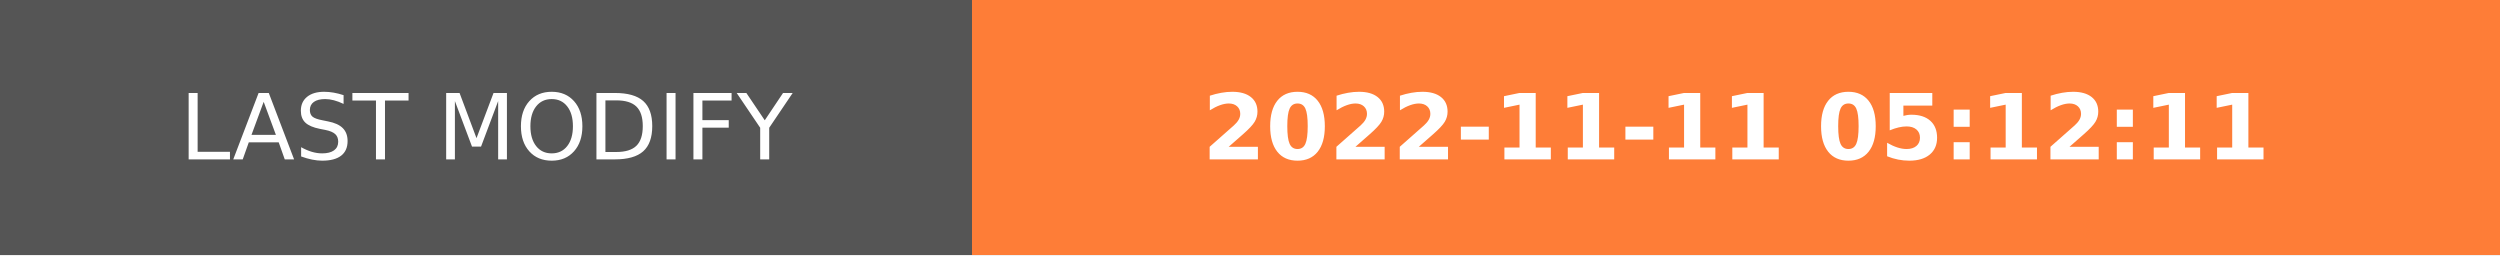
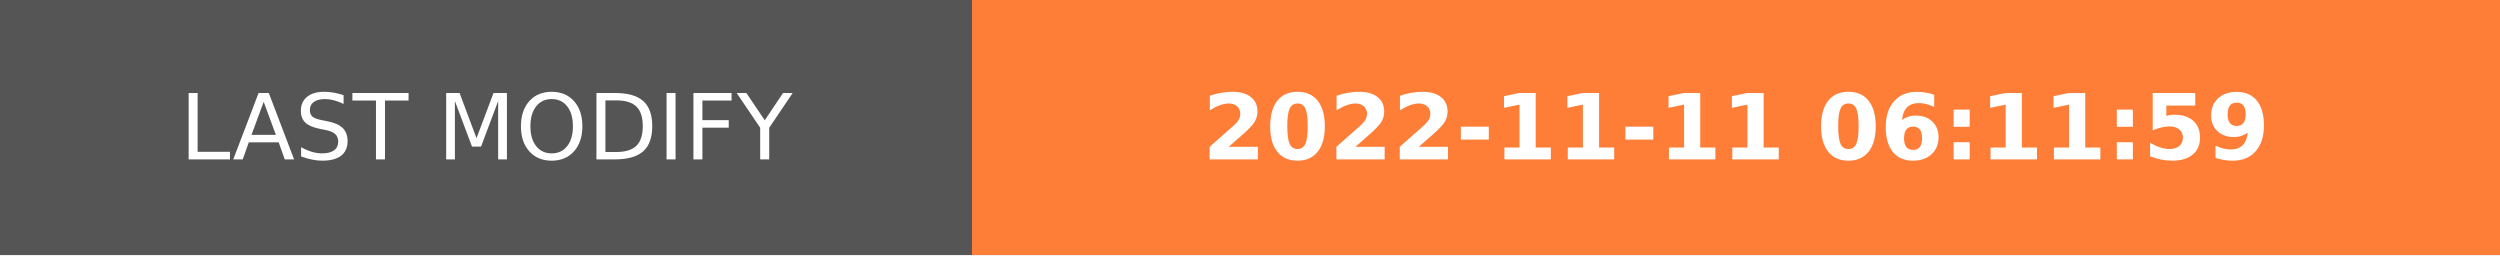
- <svg xmlns="http://www.w3.org/2000/svg" width="274.5" height="28" role="img" aria-label="LAST MODIFY: 2022-11-11 05:12:11">
+ <svg xmlns="http://www.w3.org/2000/svg" width="274.5" height="28" role="img" aria-label="LAST MODIFY: 2022-11-11 06:11:59">
  <g shape-rendering="crispEdges">
    <rect width="106.75" height="28" fill="#555" />
    <rect x="106.75" width="167.75" height="28" fill="#fe7d37" />
  </g>
  <g fill="#fff" text-anchor="middle" font-family="Verdana,Geneva,DejaVu Sans,sans-serif" text-rendering="geometricPrecision" font-size="100">
    <text transform="scale(.1)" x="533.75" y="175" textLength="827.5" fill="#fff">LAST MODIFY</text>
-     <text transform="scale(.1)" x="1906.25" y="175" textLength="1437.5" fill="#fff" font-weight="bold">2022-11-11 05:12:11</text>
+     <text transform="scale(.1)" x="1906.25" y="175" textLength="1437.5" fill="#fff" font-weight="bold">2022-11-11 06:11:59</text>
  </g>
</svg>
